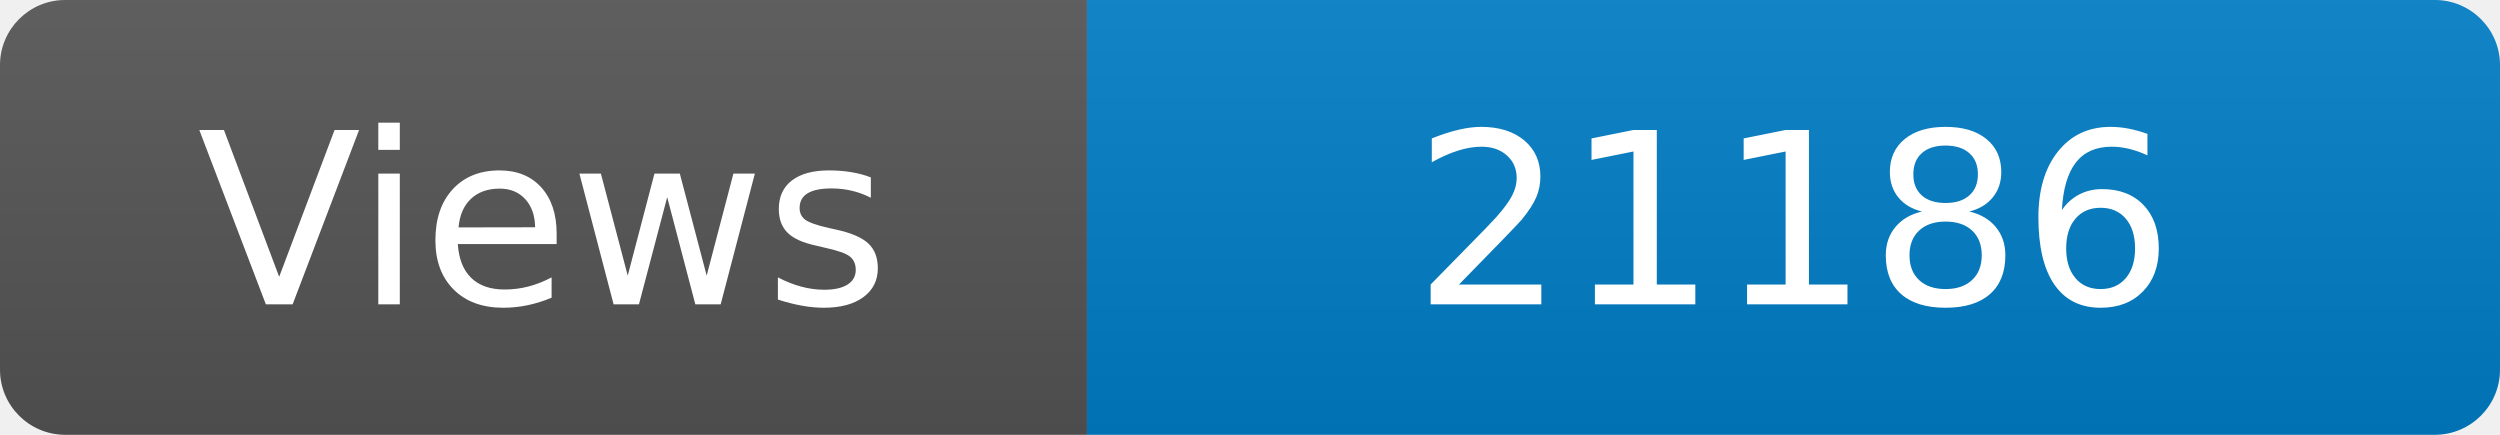
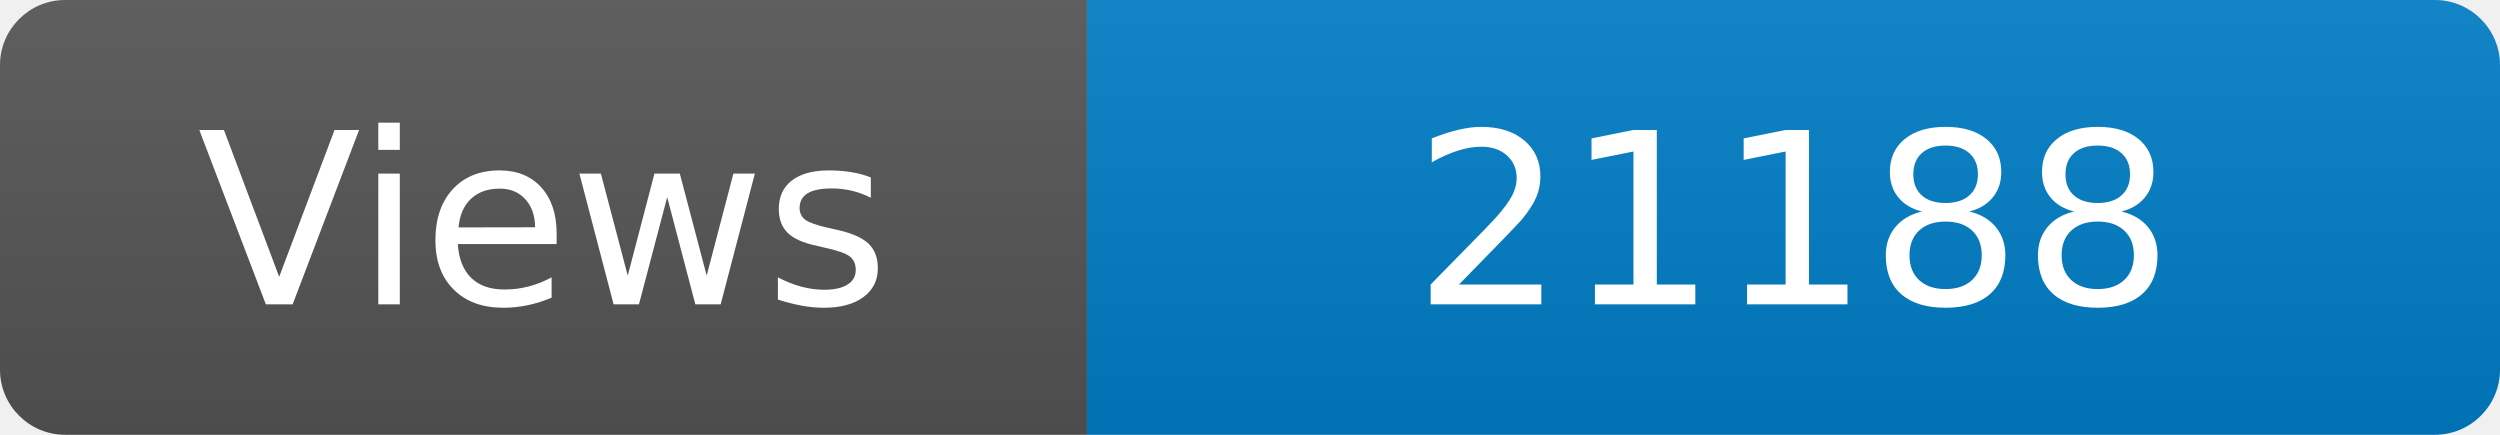
<svg xmlns="http://www.w3.org/2000/svg" width="115" height="20" role="img" aria-label="Maintained?: yes">
  <linearGradient id="s" x2="0" y2="100%">
    <stop offset="0" stop-color="#bbb" stop-opacity=".1" />
    <stop offset="1" stop-opacity=".1" />
  </linearGradient>
  <clipPath id="r">
    <rect width="115" height="20" rx="3" fill="#fff" />
  </clipPath>
  <g clip-path="url(#r)">
    <rect width="50" height="20" fill="#555" />
    <rect x="50" width="160" height="20" fill="#007ec6" />
    <rect width="115" height="20" fill="url(#s)" />
  </g>
  <g fill="#fff" text-anchor="middle" font-family="Verdana,Geneva,DejaVu Sans,sans-serif" font-size="110">
    <text x="250" y="140" transform="scale(.1)" fill="#fff">Views</text>
-     <text x="825" y="140" transform="scale(.1)" fill="#fff">21186</text>
+     <text x="825" y="140" transform="scale(.1)" fill="#fff">21188</text>
  </g>
</svg>
